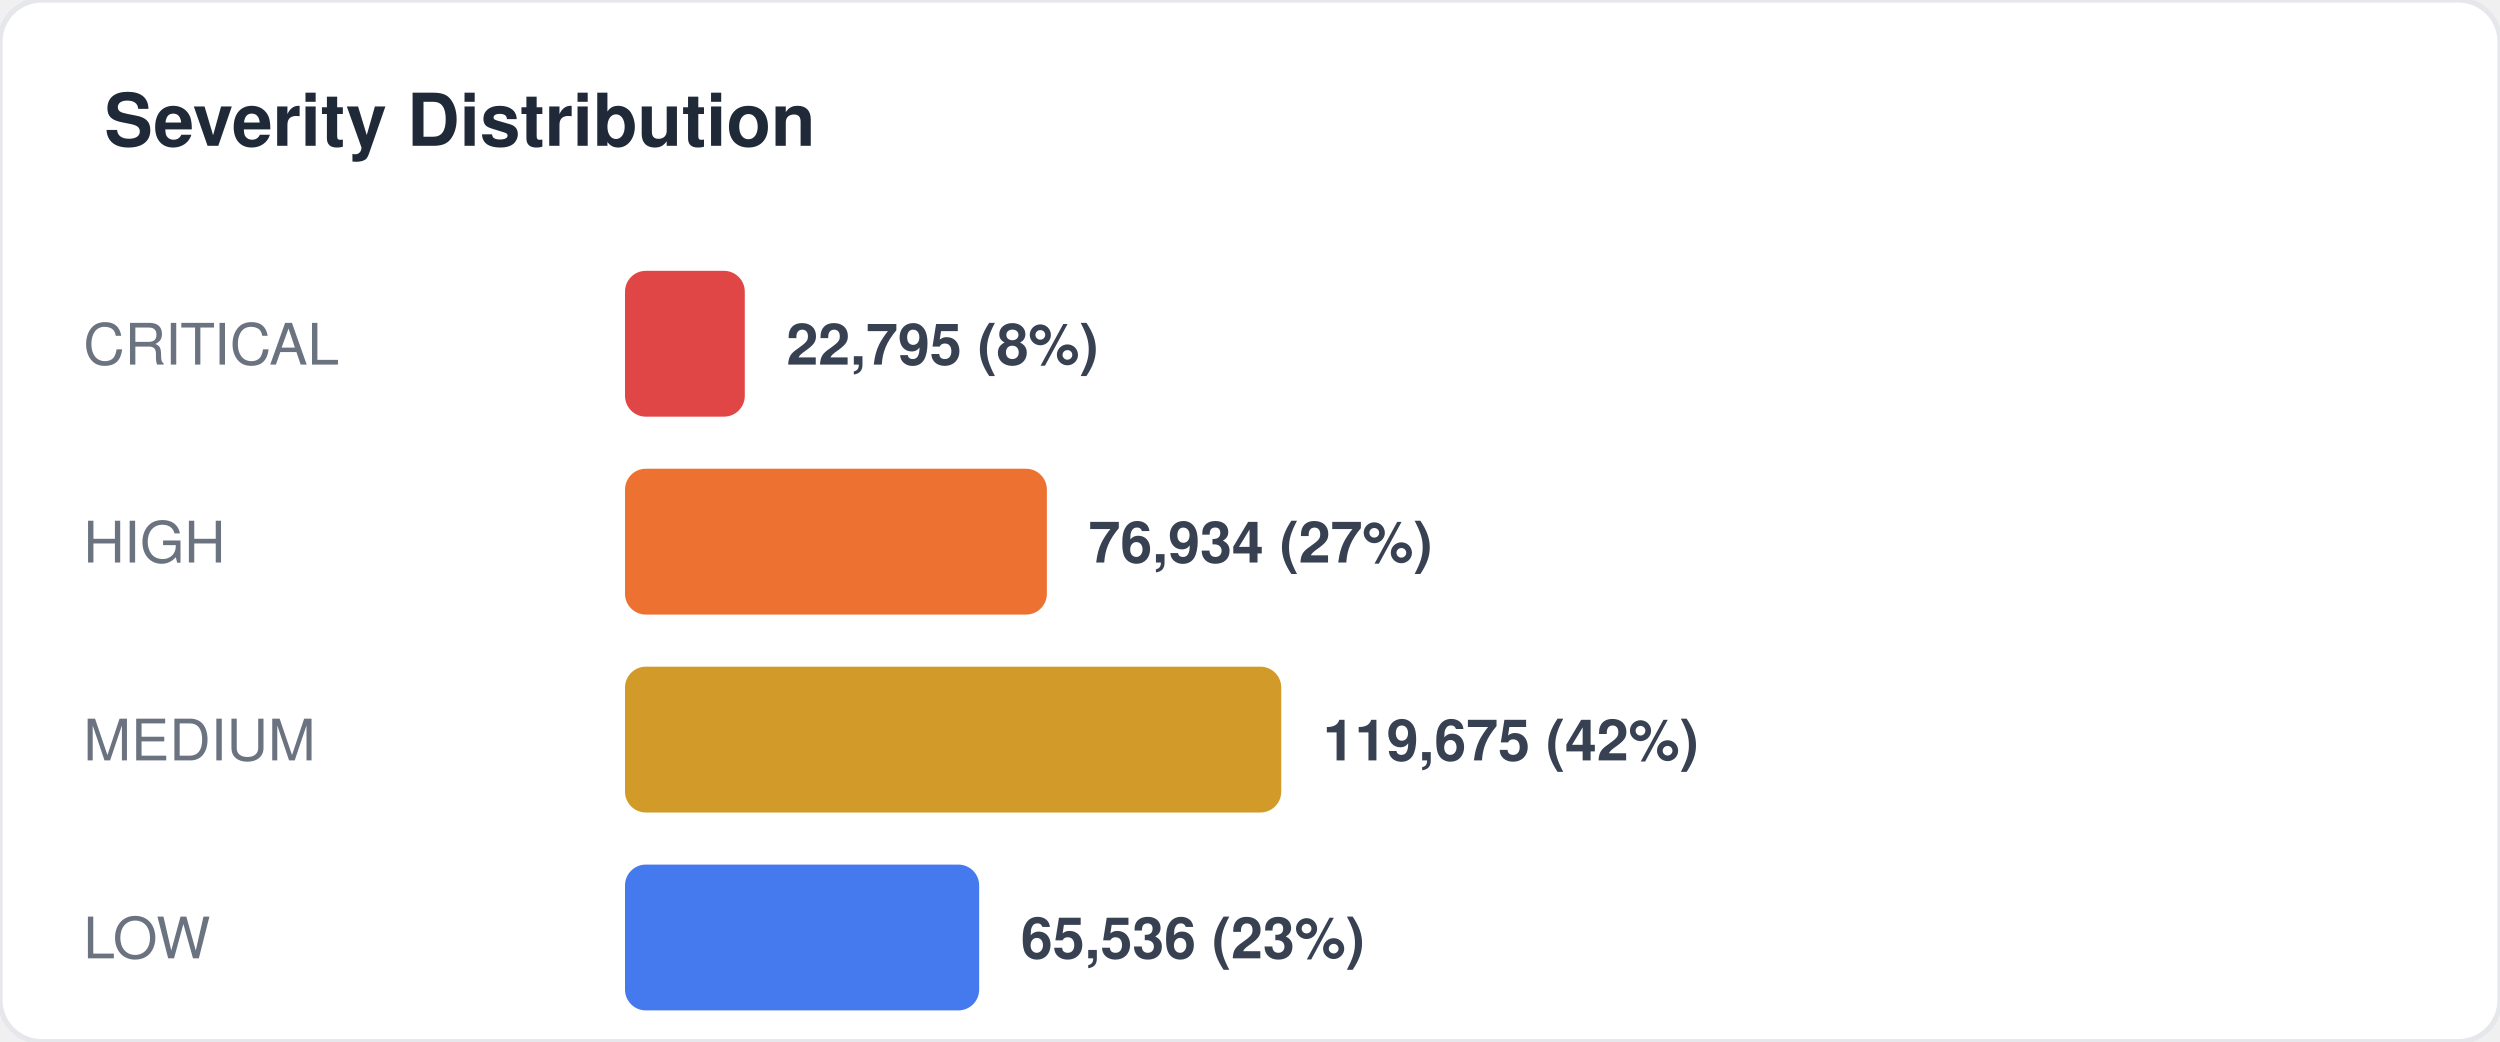
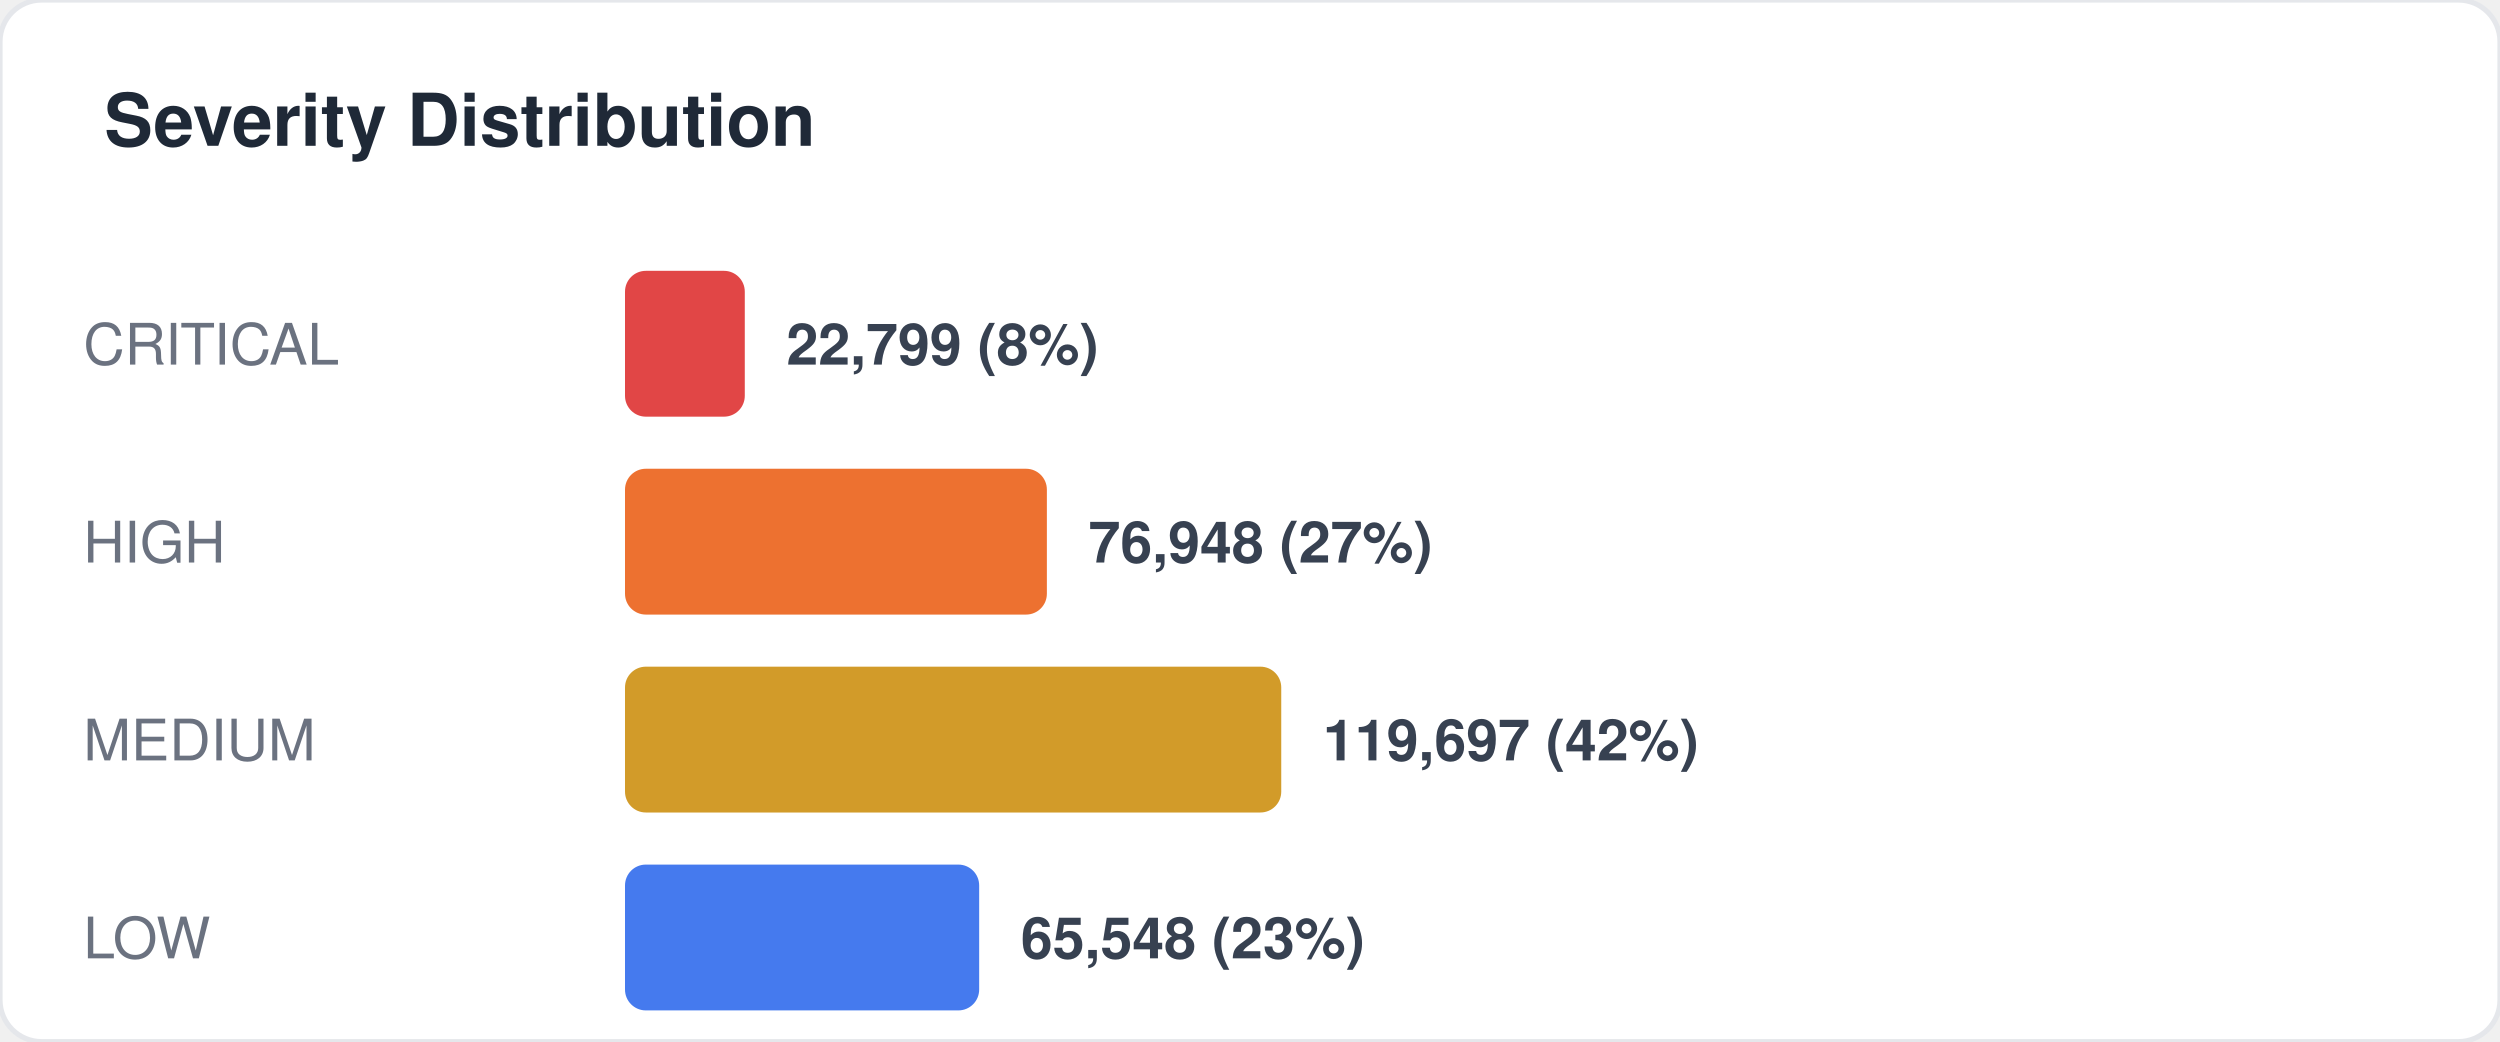
<svg xmlns="http://www.w3.org/2000/svg" width="480" height="200" viewBox="0 0 480 200" fill="none">
  <style>
  text { font-family: -apple-system, BlinkMacSystemFont, "Segoe UI", Helvetica, Arial, sans-serif; }
  .title { font-size: 14px; font-weight: 700; fill: #1f2937; }
  .label { font-size: 11px; fill: #6b7280; }
  .value { font-size: 11px; font-weight: 600; fill: #374151; }
  .big-number { font-size: 28px; font-weight: 800; fill: #111827; }
  .sub { font-size: 10px; fill: #9ca3af; }
</style>
  <rect width="480" height="200" rx="8" fill="#ffffff" stroke="#e5e7eb" stroke-width="1" />
  <text x="20" y="28" class="title">Severity Distribution</text>
  <text x="16" y="70" class="label">CRITICAL</text>
  <rect x="120" y="52" width="23" height="28" rx="4" fill="#dc2626" opacity="0.85" />
-   <text x="151" y="70" class="value">22,795 (8%)</text>
+   <text x="151" y="70" class="value">22,799 (8%)</text>
  <text x="16" y="108" class="label">HIGH</text>
  <rect x="120" y="90" width="81" height="28" rx="4" fill="#ea580c" opacity="0.85" />
-   <text x="209" y="108" class="value">76,934 (27%)</text>
+   <text x="209" y="108" class="value">76,948 (27%)</text>
  <text x="16" y="146" class="label">MEDIUM</text>
  <rect x="120" y="128" width="126" height="28" rx="4" fill="#ca8a04" opacity="0.85" />
-   <text x="254" y="146" class="value">119,675 (42%)</text>
+   <text x="254" y="146" class="value">119,697 (42%)</text>
  <text x="16" y="184" class="label">LOW</text>
  <rect x="120" y="166" width="68" height="28" rx="4" fill="#2563eb" opacity="0.85" />
-   <text x="196" y="184" class="value">65,536 (23%)</text>
+   <text x="196" y="184" class="value">65,548 (23%)</text>
</svg>
